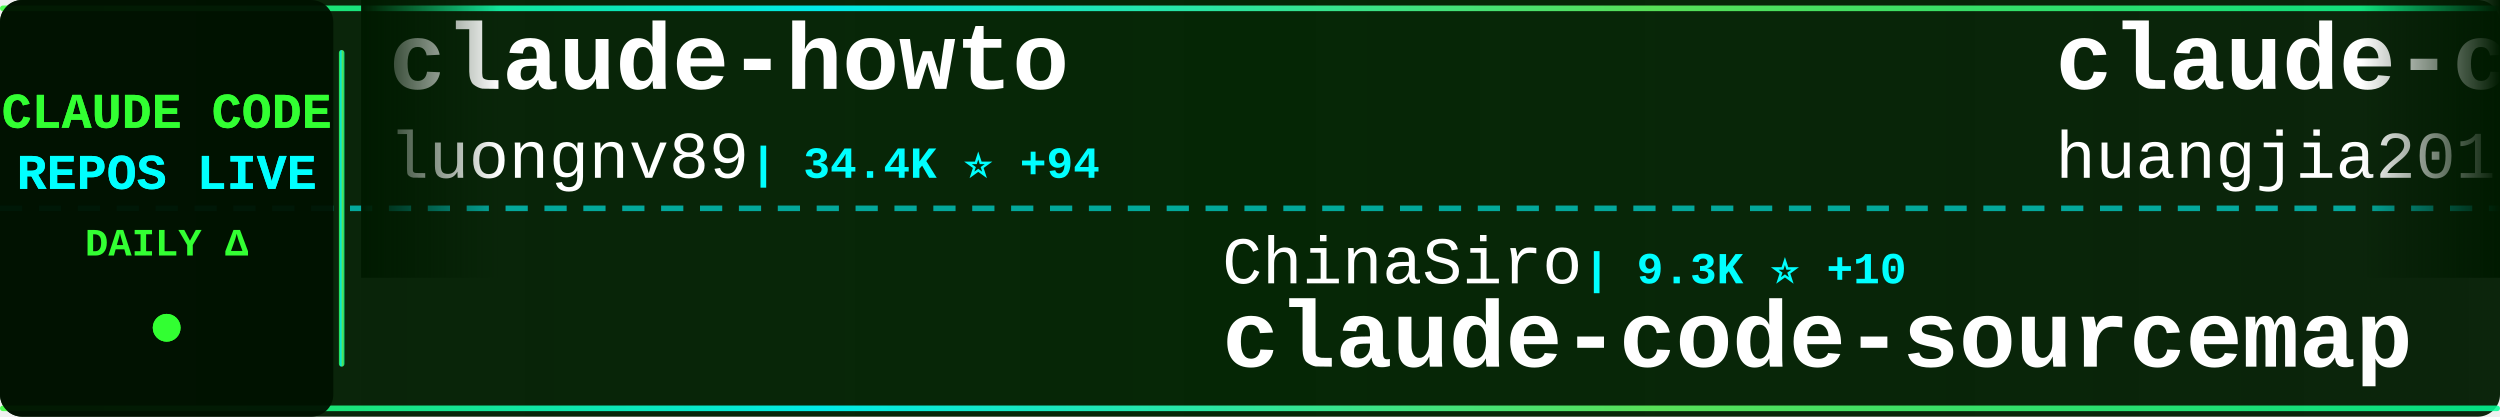
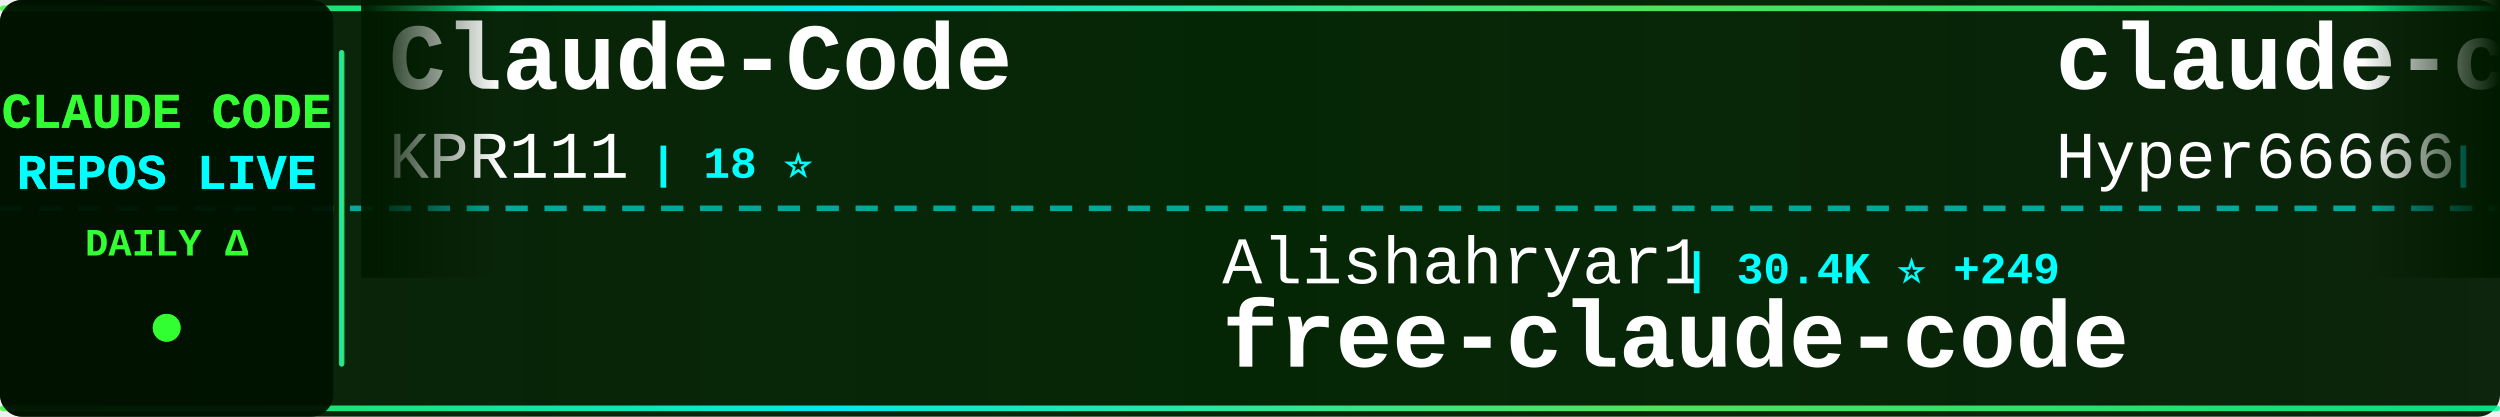
<svg xmlns="http://www.w3.org/2000/svg" width="900" height="150">
  <defs>
    <linearGradient id="tickerBg" x1="0%" y1="0%" x2="100%" y2="0%">
      <stop offset="0%" style="stop-color:#001a00;stop-opacity:0.95" />
      <stop offset="50%" style="stop-color:#002200;stop-opacity:0.98" />
      <stop offset="100%" style="stop-color:#001a00;stop-opacity:0.95" />
    </linearGradient>
    <linearGradient id="borderGrad" x1="0%" y1="0%" x2="100%" y2="0%">
      <stop offset="0%" style="stop-color:#33ff33;stop-opacity:0.85">
        <animate attributeName="stop-opacity" values="0.85;1;0.85" dur="2s" repeatCount="indefinite" />
      </stop>
      <stop offset="33%" style="stop-color:#00ffff;stop-opacity:0.9">
        <animate attributeName="stop-opacity" values="0.9;1;0.9" dur="2.2s" repeatCount="indefinite" />
      </stop>
      <stop offset="66%" style="stop-color:#66ff66;stop-opacity:0.85">
        <animate attributeName="stop-opacity" values="0.85;1;0.85" dur="1.8s" repeatCount="indefinite" />
      </stop>
      <stop offset="100%" style="stop-color:#00ff99;stop-opacity:0.85">
        <animate attributeName="stop-opacity" values="0.85;1;0.85" dur="2s" repeatCount="indefinite" />
      </stop>
    </linearGradient>
    <filter id="textGlow">
      <feGaussianBlur stdDeviation="0.1" result="coloredBlur" />
      <feMerge>
        <feMergeNode in="coloredBlur" />
        <feMergeNode in="SourceGraphic" />
      </feMerge>
    </filter>
    <filter id="metricGlow">
      <feGaussianBlur stdDeviation="0.2" result="coloredBlur" />
      <feMerge>
        <feMergeNode in="coloredBlur" />
        <feMergeNode in="SourceGraphic" />
      </feMerge>
    </filter>
    <linearGradient id="leftFade" x1="0%" y1="0%" x2="100%" y2="0%">
      <stop offset="0%" style="stop-color:#001a00;stop-opacity:1" />
      <stop offset="100%" style="stop-color:#001a00;stop-opacity:0" />
    </linearGradient>
    <linearGradient id="rightFade" x1="0%" y1="0%" x2="100%" y2="0%">
      <stop offset="0%" style="stop-color:#001a00;stop-opacity:0" />
      <stop offset="100%" style="stop-color:#001a00;stop-opacity:1" />
    </linearGradient>
  </defs>
  <rect width="900" height="150" fill="url(#tickerBg)" rx="8" />
  <rect x="0" y="2" width="900" height="2" fill="url(#borderGrad)" rx="1" />
  <rect x="0" y="146" width="900" height="2" fill="url(#borderGrad)" rx="1" />
  <line x1="0" y1="75" x2="900" y2="75" stroke="#00ffff" stroke-width="2" stroke-dasharray="8 6" opacity="0.6" />
  <rect x="0" y="0" width="120" height="150" fill="#001100" opacity="0.95" rx="8" />
  <text x="60" y="46" font-family="'Courier New', monospace" font-size="18" font-weight="bold" fill="#33ff33" text-anchor="middle" filter="url(#textGlow)">
    CLAUDE CODE
  </text>
  <text x="60" y="68" font-family="'Courier New', monospace" font-size="18" font-weight="bold" fill="#00ffff" text-anchor="middle" filter="url(#textGlow)">
    REPOS LIVE
  </text>
  <text x="60" y="92" font-family="'Courier New', monospace" font-size="14" font-weight="bold" fill="#33ff33" text-anchor="middle">
    DAILY Δ
  </text>
  <circle cx="60" cy="118" r="5" fill="#33ff33" filter="url(#metricGlow)">
    <animate attributeName="r" values="4;6;4" dur="1.5s" repeatCount="indefinite" />
    <animate attributeName="opacity" values="0.6;1;0.6" dur="1.5s" repeatCount="indefinite" />
  </circle>
  <rect x="122" y="18" width="2" height="114" fill="url(#borderGrad)" rx="1" />
  <clipPath id="tickerClip">
    <rect x="130" y="0" width="770" height="150" />
  </clipPath>
  <g clip-path="url(#tickerClip)">
    <g id="tickerItems">
      <animateTransform attributeName="transform" attributeType="XML" type="translate" from="0 0" to="-3000 0" dur="54s" repeatCount="indefinite" />
      <g transform="translate(0, 0)">
-         <text x="140" y="32" font-family="'Courier New', monospace" font-size="34" font-weight="bold" fill="#ffffff">claude-howto</text>
-         <text x="140" y="64" font-family="'Courier New', monospace" font-size="24" font-weight="normal" fill="#ffffff" opacity="1.0">luongnv89</text>
-         <text x="270" y="64" font-family="'Courier New', monospace" font-size="16" font-weight="bold" fill="#00ffff"> | 34.4K ⭐ +94</text>
+         <text x="140" y="32" font-family="'Courier New', monospace" font-size="34" font-weight="bold" fill="#ffffff">Claude-Code</text>
+         <text x="140" y="64" font-family="'Courier New', monospace" font-size="24" font-weight="normal" fill="#ffffff" opacity="1.0">KPR111</text>
+         <text x="234" y="64" font-family="'Courier New', monospace" font-size="16" font-weight="bold" fill="#00ffff"> | 18 ⭐</text>
      </g>
      <g transform="translate(300, 0)">
-         <text x="140" y="102" font-family="'Courier New', monospace" font-size="24" font-weight="normal" fill="#ffffff" opacity="1.0">ChinaSiro</text>
-         <text x="270" y="102" font-family="'Courier New', monospace" font-size="16" font-weight="bold" fill="#00ffff"> | 9.3K ⭐ +10</text>
-         <text x="140" y="132" font-family="'Courier New', monospace" font-size="34" font-weight="bold" fill="#ffffff">claude-code-sourcemap</text>
+         <text x="140" y="102" font-family="'Courier New', monospace" font-size="24" font-weight="normal" fill="#ffffff" opacity="1.0">Alishahryar1</text>
+         <text x="306" y="102" font-family="'Courier New', monospace" font-size="16" font-weight="bold" fill="#00ffff"> | 30.4K ⭐ +249</text>
+         <text x="140" y="132" font-family="'Courier New', monospace" font-size="34" font-weight="bold" fill="#ffffff">free-claude-code</text>
      </g>
      <g transform="translate(600, 0)">
-         <text x="140" y="32" font-family="'Courier New', monospace" font-size="34" font-weight="bold" fill="#ffffff">claude-code-engineering</text>
-         <text x="140" y="64" font-family="'Courier New', monospace" font-size="24" font-weight="normal" fill="#ffffff" opacity="1.0">huangjia2019</text>
-         <text x="306" y="64" font-family="'Courier New', monospace" font-size="16" font-weight="bold" fill="#00ffff"> | 715 ⭐ +7</text>
+         <text x="140" y="32" font-family="'Courier New', monospace" font-size="34" font-weight="bold" fill="#ffffff">claude-code-sourcemap</text>
+         <text x="140" y="64" font-family="'Courier New', monospace" font-size="24" font-weight="normal" fill="#ffffff" opacity="1.0">Hyper66666</text>
+         <text x="282" y="64" font-family="'Courier New', monospace" font-size="16" font-weight="bold" fill="#00ffff"> | 215 ⭐</text>
      </g>
      <g transform="translate(900, 0)">
-         <text x="140" y="102" font-family="'Courier New', monospace" font-size="24" font-weight="normal" fill="#ffffff" opacity="1.0">edmund-io</text>
-         <text x="270" y="102" font-family="'Courier New', monospace" font-size="16" font-weight="bold" fill="#00ffff"> | 1.4K ⭐ +2</text>
-         <text x="140" y="132" font-family="'Courier New', monospace" font-size="34" font-weight="bold" fill="#ffffff">edmunds-claude-code</text>
+         <text x="140" y="102" font-family="'Courier New', monospace" font-size="24" font-weight="normal" fill="#ffffff" opacity="1.0">freestylefly</text>
+         <text x="306" y="102" font-family="'Courier New', monospace" font-size="16" font-weight="bold" fill="#00ffff"> | 125 ⭐</text>
+         <text x="140" y="132" font-family="'Courier New', monospace" font-size="34" font-weight="bold" fill="#ffffff">claude-code</text>
      </g>
      <g transform="translate(1200, 0)">
-         <text x="140" y="32" font-family="'Courier New', monospace" font-size="34" font-weight="bold" fill="#ffffff">agents</text>
-         <text x="140" y="64" font-family="'Courier New', monospace" font-size="24" font-weight="normal" fill="#ffffff" opacity="1.0">wshobson</text>
-         <text x="258" y="64" font-family="'Courier New', monospace" font-size="16" font-weight="bold" fill="#00ffff"> | 36.0K ⭐ +51</text>
+         <text x="140" y="32" font-family="'Courier New', monospace" font-size="34" font-weight="bold" fill="#ffffff">ClaudeCode</text>
+         <text x="140" y="64" font-family="'Courier New', monospace" font-size="24" font-weight="normal" fill="#ffffff" opacity="1.0">guanshan</text>
+         <text x="258" y="64" font-family="'Courier New', monospace" font-size="16" font-weight="bold" fill="#00ffff"> | 60 ⭐ +1</text>
      </g>
      <g transform="translate(1500, 0)">
-         <text x="140" y="102" font-family="'Courier New', monospace" font-size="24" font-weight="normal" fill="#ffffff" opacity="1.0">anthropics</text>
-         <text x="282" y="102" font-family="'Courier New', monospace" font-size="16" font-weight="bold" fill="#00ffff"> | 4.9K ⭐ +14</text>
-         <text x="140" y="132" font-family="'Courier New', monospace" font-size="34" font-weight="bold" fill="#ffffff">claude-code-security-rev...</text>
+         <text x="140" y="102" font-family="'Courier New', monospace" font-size="24" font-weight="normal" fill="#ffffff" opacity="1.0">T-Lab-CUHKSZ</text>
+         <text x="306" y="102" font-family="'Courier New', monospace" font-size="16" font-weight="bold" fill="#00ffff"> | 315 ⭐ +1</text>
+         <text x="140" y="132" font-family="'Courier New', monospace" font-size="34" font-weight="bold" fill="#ffffff">claude-code</text>
      </g>
      <g transform="translate(1800, 0)">
-         <text x="140" y="32" font-family="'Courier New', monospace" font-size="34" font-weight="bold" fill="#ffffff">ClaudeCodeAgents</text>
-         <text x="140" y="64" font-family="'Courier New', monospace" font-size="24" font-weight="normal" fill="#ffffff" opacity="1.0">darcyegb</text>
-         <text x="258" y="64" font-family="'Courier New', monospace" font-size="16" font-weight="bold" fill="#00ffff"> | 702 ⭐ +1</text>
+         <text x="140" y="32" font-family="'Courier New', monospace" font-size="34" font-weight="bold" fill="#ffffff">ralph</text>
+         <text x="140" y="64" font-family="'Courier New', monospace" font-size="24" font-weight="normal" fill="#ffffff" opacity="1.0">snarktank</text>
+         <text x="270" y="64" font-family="'Courier New', monospace" font-size="16" font-weight="bold" fill="#00ffff"> | 19.7K ⭐ +47</text>
      </g>
      <g transform="translate(2100, 0)">
-         <text x="140" y="102" font-family="'Courier New', monospace" font-size="24" font-weight="normal" fill="#ffffff" opacity="1.0">xorespesp</text>
-         <text x="270" y="102" font-family="'Courier New', monospace" font-size="16" font-weight="bold" fill="#00ffff"> | 225 ⭐</text>
-         <text x="140" y="132" font-family="'Courier New', monospace" font-size="34" font-weight="bold" fill="#ffffff">claude-code</text>
+         <text x="140" y="102" font-family="'Courier New', monospace" font-size="24" font-weight="normal" fill="#ffffff" opacity="1.0">fazxes</text>
+         <text x="234" y="102" font-family="'Courier New', monospace" font-size="16" font-weight="bold" fill="#00ffff"> | 217 ⭐ +1</text>
+         <text x="140" y="132" font-family="'Courier New', monospace" font-size="34" font-weight="bold" fill="#ffffff">Claude-code</text>
      </g>
      <g transform="translate(2400, 0)">
-         <text x="140" y="32" font-family="'Courier New', monospace" font-size="34" font-weight="bold" fill="#ffffff">claude-code-router</text>
-         <text x="140" y="64" font-family="'Courier New', monospace" font-size="24" font-weight="normal" fill="#ffffff" opacity="1.0">musistudio</text>
-         <text x="282" y="64" font-family="'Courier New', monospace" font-size="16" font-weight="bold" fill="#00ffff"> | 34.4K ⭐ +31</text>
+         <text x="140" y="32" font-family="'Courier New', monospace" font-size="34" font-weight="bold" fill="#ffffff">antigravity-awesome-skil...</text>
+         <text x="140" y="64" font-family="'Courier New', monospace" font-size="24" font-weight="normal" fill="#ffffff" opacity="1.0">sickn33</text>
+         <text x="246" y="64" font-family="'Courier New', monospace" font-size="16" font-weight="bold" fill="#00ffff"> | 39.0K ⭐ +128</text>
      </g>
      <g transform="translate(2700, 0)">
-         <text x="140" y="102" font-family="'Courier New', monospace" font-size="24" font-weight="normal" fill="#ffffff" opacity="1.0">KPR111</text>
-         <text x="234" y="102" font-family="'Courier New', monospace" font-size="16" font-weight="bold" fill="#00ffff"> | 18 ⭐</text>
-         <text x="140" y="132" font-family="'Courier New', monospace" font-size="34" font-weight="bold" fill="#ffffff">Claude-Code</text>
+         <text x="140" y="102" font-family="'Courier New', monospace" font-size="24" font-weight="normal" fill="#ffffff" opacity="1.0">anthropics</text>
+         <text x="282" y="102" font-family="'Courier New', monospace" font-size="16" font-weight="bold" fill="#00ffff"> | 848 ⭐ +1</text>
+         <text x="140" y="132" font-family="'Courier New', monospace" font-size="34" font-weight="bold" fill="#ffffff">claude-code-base-action</text>
      </g>
      <g transform="translate(3000, 0)">
-         <text x="140" y="32" font-family="'Courier New', monospace" font-size="34" font-weight="bold" fill="#ffffff">claude-howto</text>
-         <text x="140" y="64" font-family="'Courier New', monospace" font-size="24" font-weight="normal" fill="#ffffff" opacity="1.0">luongnv89</text>
-         <text x="270" y="64" font-family="'Courier New', monospace" font-size="16" font-weight="bold" fill="#00ffff"> | 34.4K ⭐ +94</text>
+         <text x="140" y="32" font-family="'Courier New', monospace" font-size="34" font-weight="bold" fill="#ffffff">Claude-Code</text>
+         <text x="140" y="64" font-family="'Courier New', monospace" font-size="24" font-weight="normal" fill="#ffffff" opacity="1.0">KPR111</text>
+         <text x="234" y="64" font-family="'Courier New', monospace" font-size="16" font-weight="bold" fill="#00ffff"> | 18 ⭐</text>
      </g>
      <g transform="translate(3300, 0)">
-         <text x="140" y="102" font-family="'Courier New', monospace" font-size="24" font-weight="normal" fill="#ffffff" opacity="1.0">ChinaSiro</text>
-         <text x="270" y="102" font-family="'Courier New', monospace" font-size="16" font-weight="bold" fill="#00ffff"> | 9.3K ⭐ +10</text>
-         <text x="140" y="132" font-family="'Courier New', monospace" font-size="34" font-weight="bold" fill="#ffffff">claude-code-sourcemap</text>
+         <text x="140" y="102" font-family="'Courier New', monospace" font-size="24" font-weight="normal" fill="#ffffff" opacity="1.0">Alishahryar1</text>
+         <text x="306" y="102" font-family="'Courier New', monospace" font-size="16" font-weight="bold" fill="#00ffff"> | 30.4K ⭐ +249</text>
+         <text x="140" y="132" font-family="'Courier New', monospace" font-size="34" font-weight="bold" fill="#ffffff">free-claude-code</text>
      </g>
      <g transform="translate(3600, 0)">
-         <text x="140" y="32" font-family="'Courier New', monospace" font-size="34" font-weight="bold" fill="#ffffff">claude-code-engineering</text>
-         <text x="140" y="64" font-family="'Courier New', monospace" font-size="24" font-weight="normal" fill="#ffffff" opacity="1.0">huangjia2019</text>
-         <text x="306" y="64" font-family="'Courier New', monospace" font-size="16" font-weight="bold" fill="#00ffff"> | 715 ⭐ +7</text>
+         <text x="140" y="32" font-family="'Courier New', monospace" font-size="34" font-weight="bold" fill="#ffffff">claude-code-sourcemap</text>
+         <text x="140" y="64" font-family="'Courier New', monospace" font-size="24" font-weight="normal" fill="#ffffff" opacity="1.0">Hyper66666</text>
+         <text x="282" y="64" font-family="'Courier New', monospace" font-size="16" font-weight="bold" fill="#00ffff"> | 215 ⭐</text>
      </g>
      <g transform="translate(3900, 0)">
-         <text x="140" y="102" font-family="'Courier New', monospace" font-size="24" font-weight="normal" fill="#ffffff" opacity="1.0">edmund-io</text>
-         <text x="270" y="102" font-family="'Courier New', monospace" font-size="16" font-weight="bold" fill="#00ffff"> | 1.4K ⭐ +2</text>
-         <text x="140" y="132" font-family="'Courier New', monospace" font-size="34" font-weight="bold" fill="#ffffff">edmunds-claude-code</text>
+         <text x="140" y="102" font-family="'Courier New', monospace" font-size="24" font-weight="normal" fill="#ffffff" opacity="1.0">freestylefly</text>
+         <text x="306" y="102" font-family="'Courier New', monospace" font-size="16" font-weight="bold" fill="#00ffff"> | 125 ⭐</text>
+         <text x="140" y="132" font-family="'Courier New', monospace" font-size="34" font-weight="bold" fill="#ffffff">claude-code</text>
      </g>
    </g>
  </g>
  <rect x="130" y="0" width="50" height="100" fill="url(#leftFade)" />
  <rect x="850" y="0" width="50" height="100" fill="url(#rightFade)" />
</svg>
